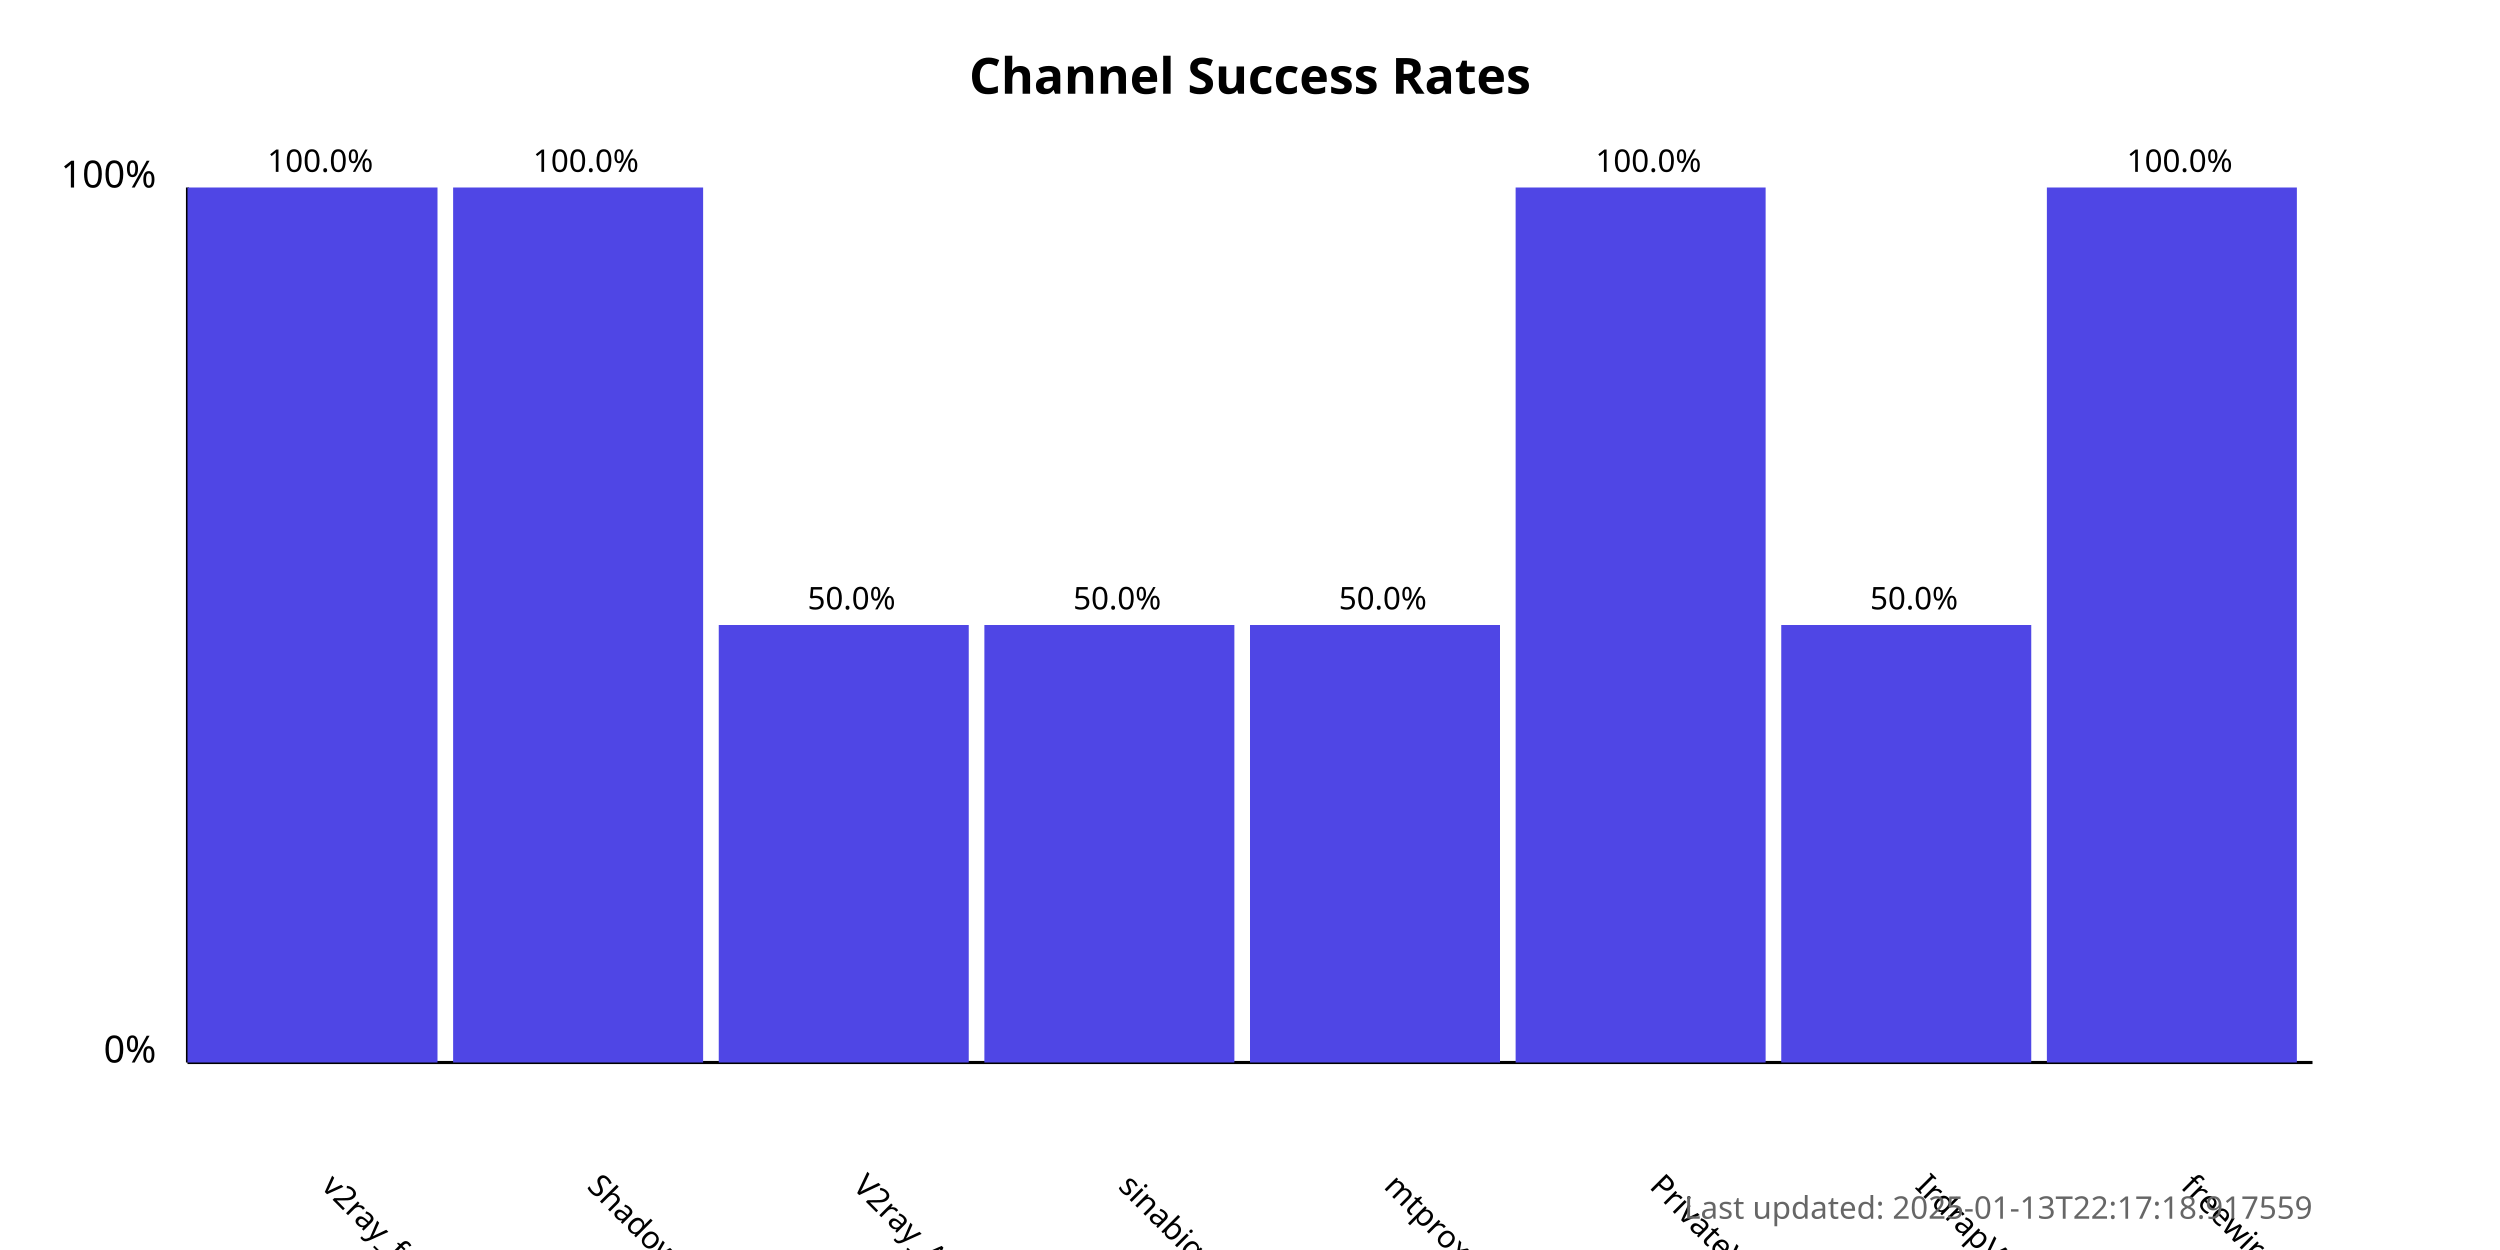
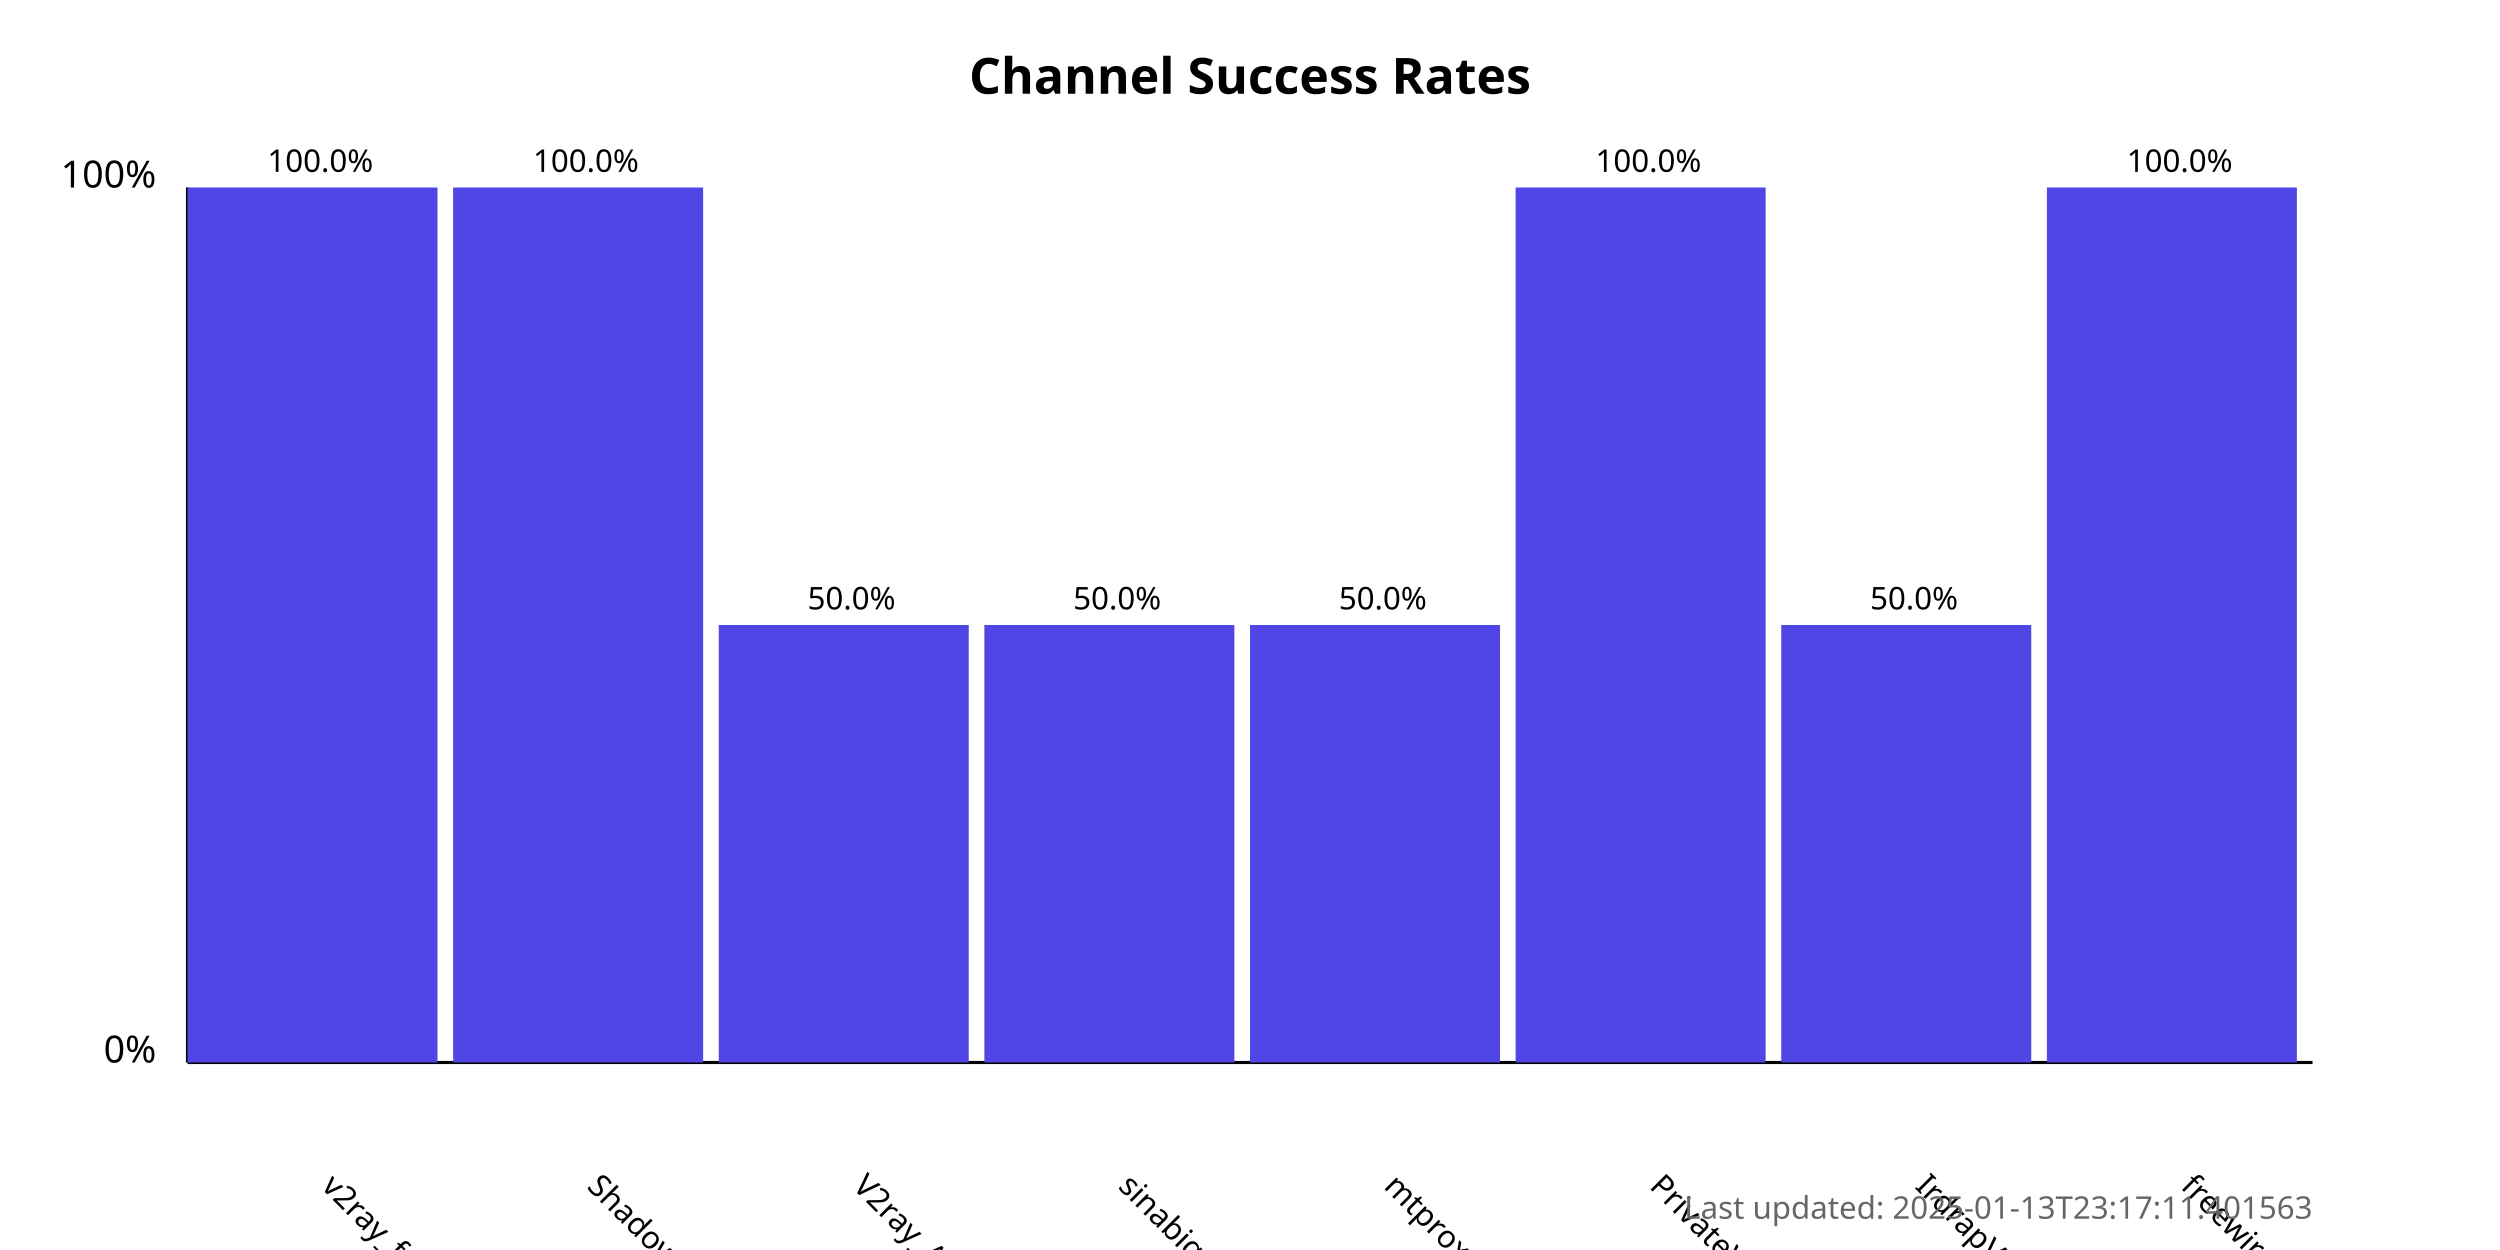
<svg xmlns="http://www.w3.org/2000/svg" width="800" height="400">
  <style>
            .chart-title { font: bold 16px sans-serif; }
            .axis-label { font: 12px sans-serif; }
            .tick-label { font: 10px sans-serif; }
            .bar { fill: #4f46e5; }
            .bar:hover { fill: #6366f1; }
            .timestamp { font: 10px sans-serif; fill: #666; }
        </style>
  <text x="400.0" y="30" text-anchor="middle" class="chart-title">
            Channel Success Rates
        </text>
  <line x1="60" y1="340" x2="60" y2="60" stroke="black" stroke-width="1" />
  <line x1="60" y1="340" x2="740" y2="340" stroke="black" stroke-width="1" />
  <text x="50" y="340" text-anchor="end" class="axis-label">0%</text>
  <text x="50" y="60" text-anchor="end" class="axis-label">100%</text>
  <g>
    <rect x="60" y="60.0" width="80.0" height="280.0" class="bar" />
    <text x="102.5" y="380" transform="rotate(45, 102.5, 380)" text-anchor="start" class="tick-label">
                v2ray_free_conf
            </text>
    <text x="102.5" y="55.0" text-anchor="middle" class="tick-label">
                100.0%
            </text>
  </g>
  <g>
    <rect x="145.0" y="60.0" width="80.0" height="280.0" class="bar" />
    <text x="187.5" y="380" transform="rotate(45, 187.5, 380)" text-anchor="start" class="tick-label">
                ShadowProxy66
            </text>
    <text x="187.5" y="55.0" text-anchor="middle" class="tick-label">
                100.0%
            </text>
  </g>
  <g>
    <rect x="230.0" y="200.0" width="80.0" height="140.0" class="bar" />
    <text x="272.5" y="380" transform="rotate(45, 272.5, 380)" text-anchor="start" class="tick-label">
                V2ray_Alpha
            </text>
    <text x="272.5" y="195.0" text-anchor="middle" class="tick-label">
                50.0%
            </text>
  </g>
  <g>
    <rect x="315.0" y="200.0" width="80.0" height="140.0" class="bar" />
    <text x="357.5" y="380" transform="rotate(45, 357.5, 380)" text-anchor="start" class="tick-label">
                sinabigo
            </text>
    <text x="357.5" y="195.0" text-anchor="middle" class="tick-label">
                50.0%
            </text>
  </g>
  <g>
    <rect x="400.0" y="200.0" width="80.0" height="140.0" class="bar" />
    <text x="442.5" y="380" transform="rotate(45, 442.5, 380)" text-anchor="start" class="tick-label">
                mtproxy_lists
            </text>
    <text x="442.5" y="195.0" text-anchor="middle" class="tick-label">
                50.0%
            </text>
  </g>
  <g>
    <rect x="485.0" y="60.0" width="80.0" height="280.0" class="bar" />
    <text x="527.5" y="380" transform="rotate(45, 527.5, 380)" text-anchor="start" class="tick-label">
                PrivateVPNs
            </text>
    <text x="527.5" y="55.0" text-anchor="middle" class="tick-label">
                100.0%
            </text>
  </g>
  <g>
    <rect x="570.0" y="200.0" width="80.0" height="140.0" class="bar" />
    <text x="612.5" y="380" transform="rotate(45, 612.5, 380)" text-anchor="start" class="tick-label">
                IrdrapVPNnews
            </text>
    <text x="612.5" y="195.0" text-anchor="middle" class="tick-label">
                50.0%
            </text>
  </g>
  <g>
    <rect x="655.0" y="60.0" width="80.0" height="280.0" class="bar" />
    <text x="697.5" y="380" transform="rotate(45, 697.5, 380)" text-anchor="start" class="tick-label">
                freewireguard
            </text>
    <text x="697.5" y="55.0" text-anchor="middle" class="tick-label">
                100.0%
            </text>
  </g>
  <text x="740" y="390" text-anchor="end" class="timestamp">
-             Last updated: 2025-01-13T22:17:18.917559
+             Last updated: 2025-01-13T23:17:11.401563
        </text>
</svg>
